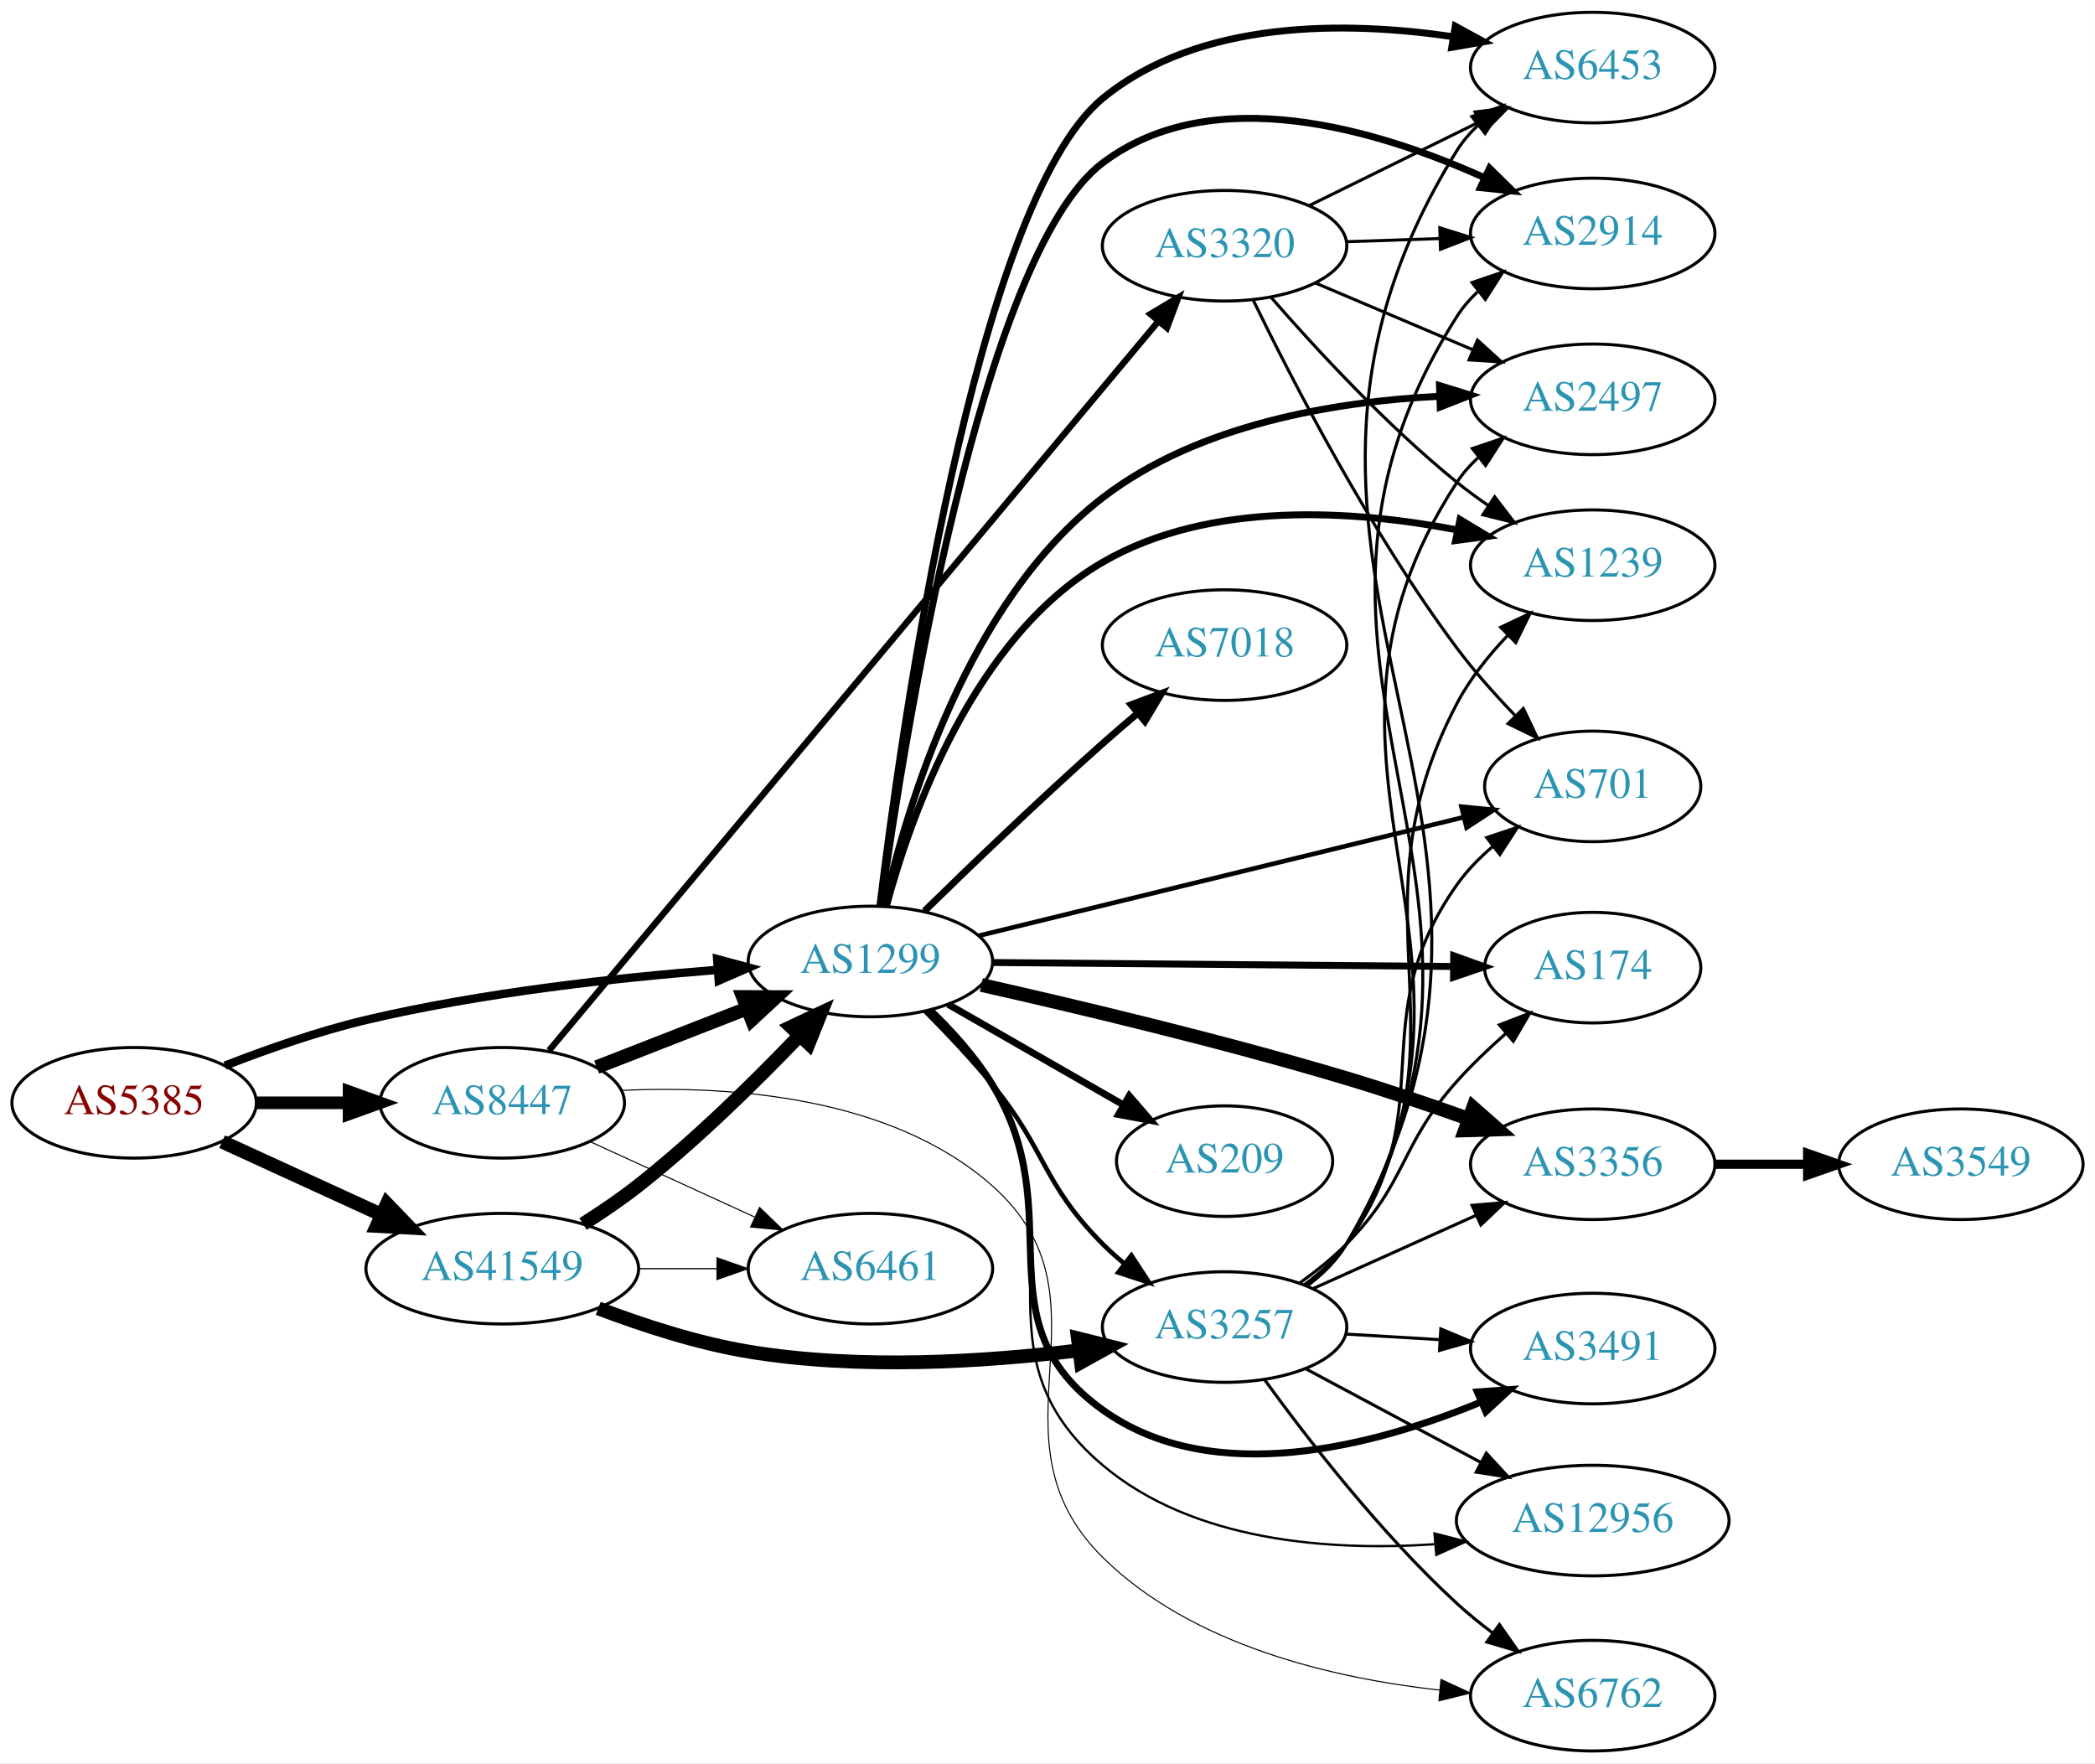
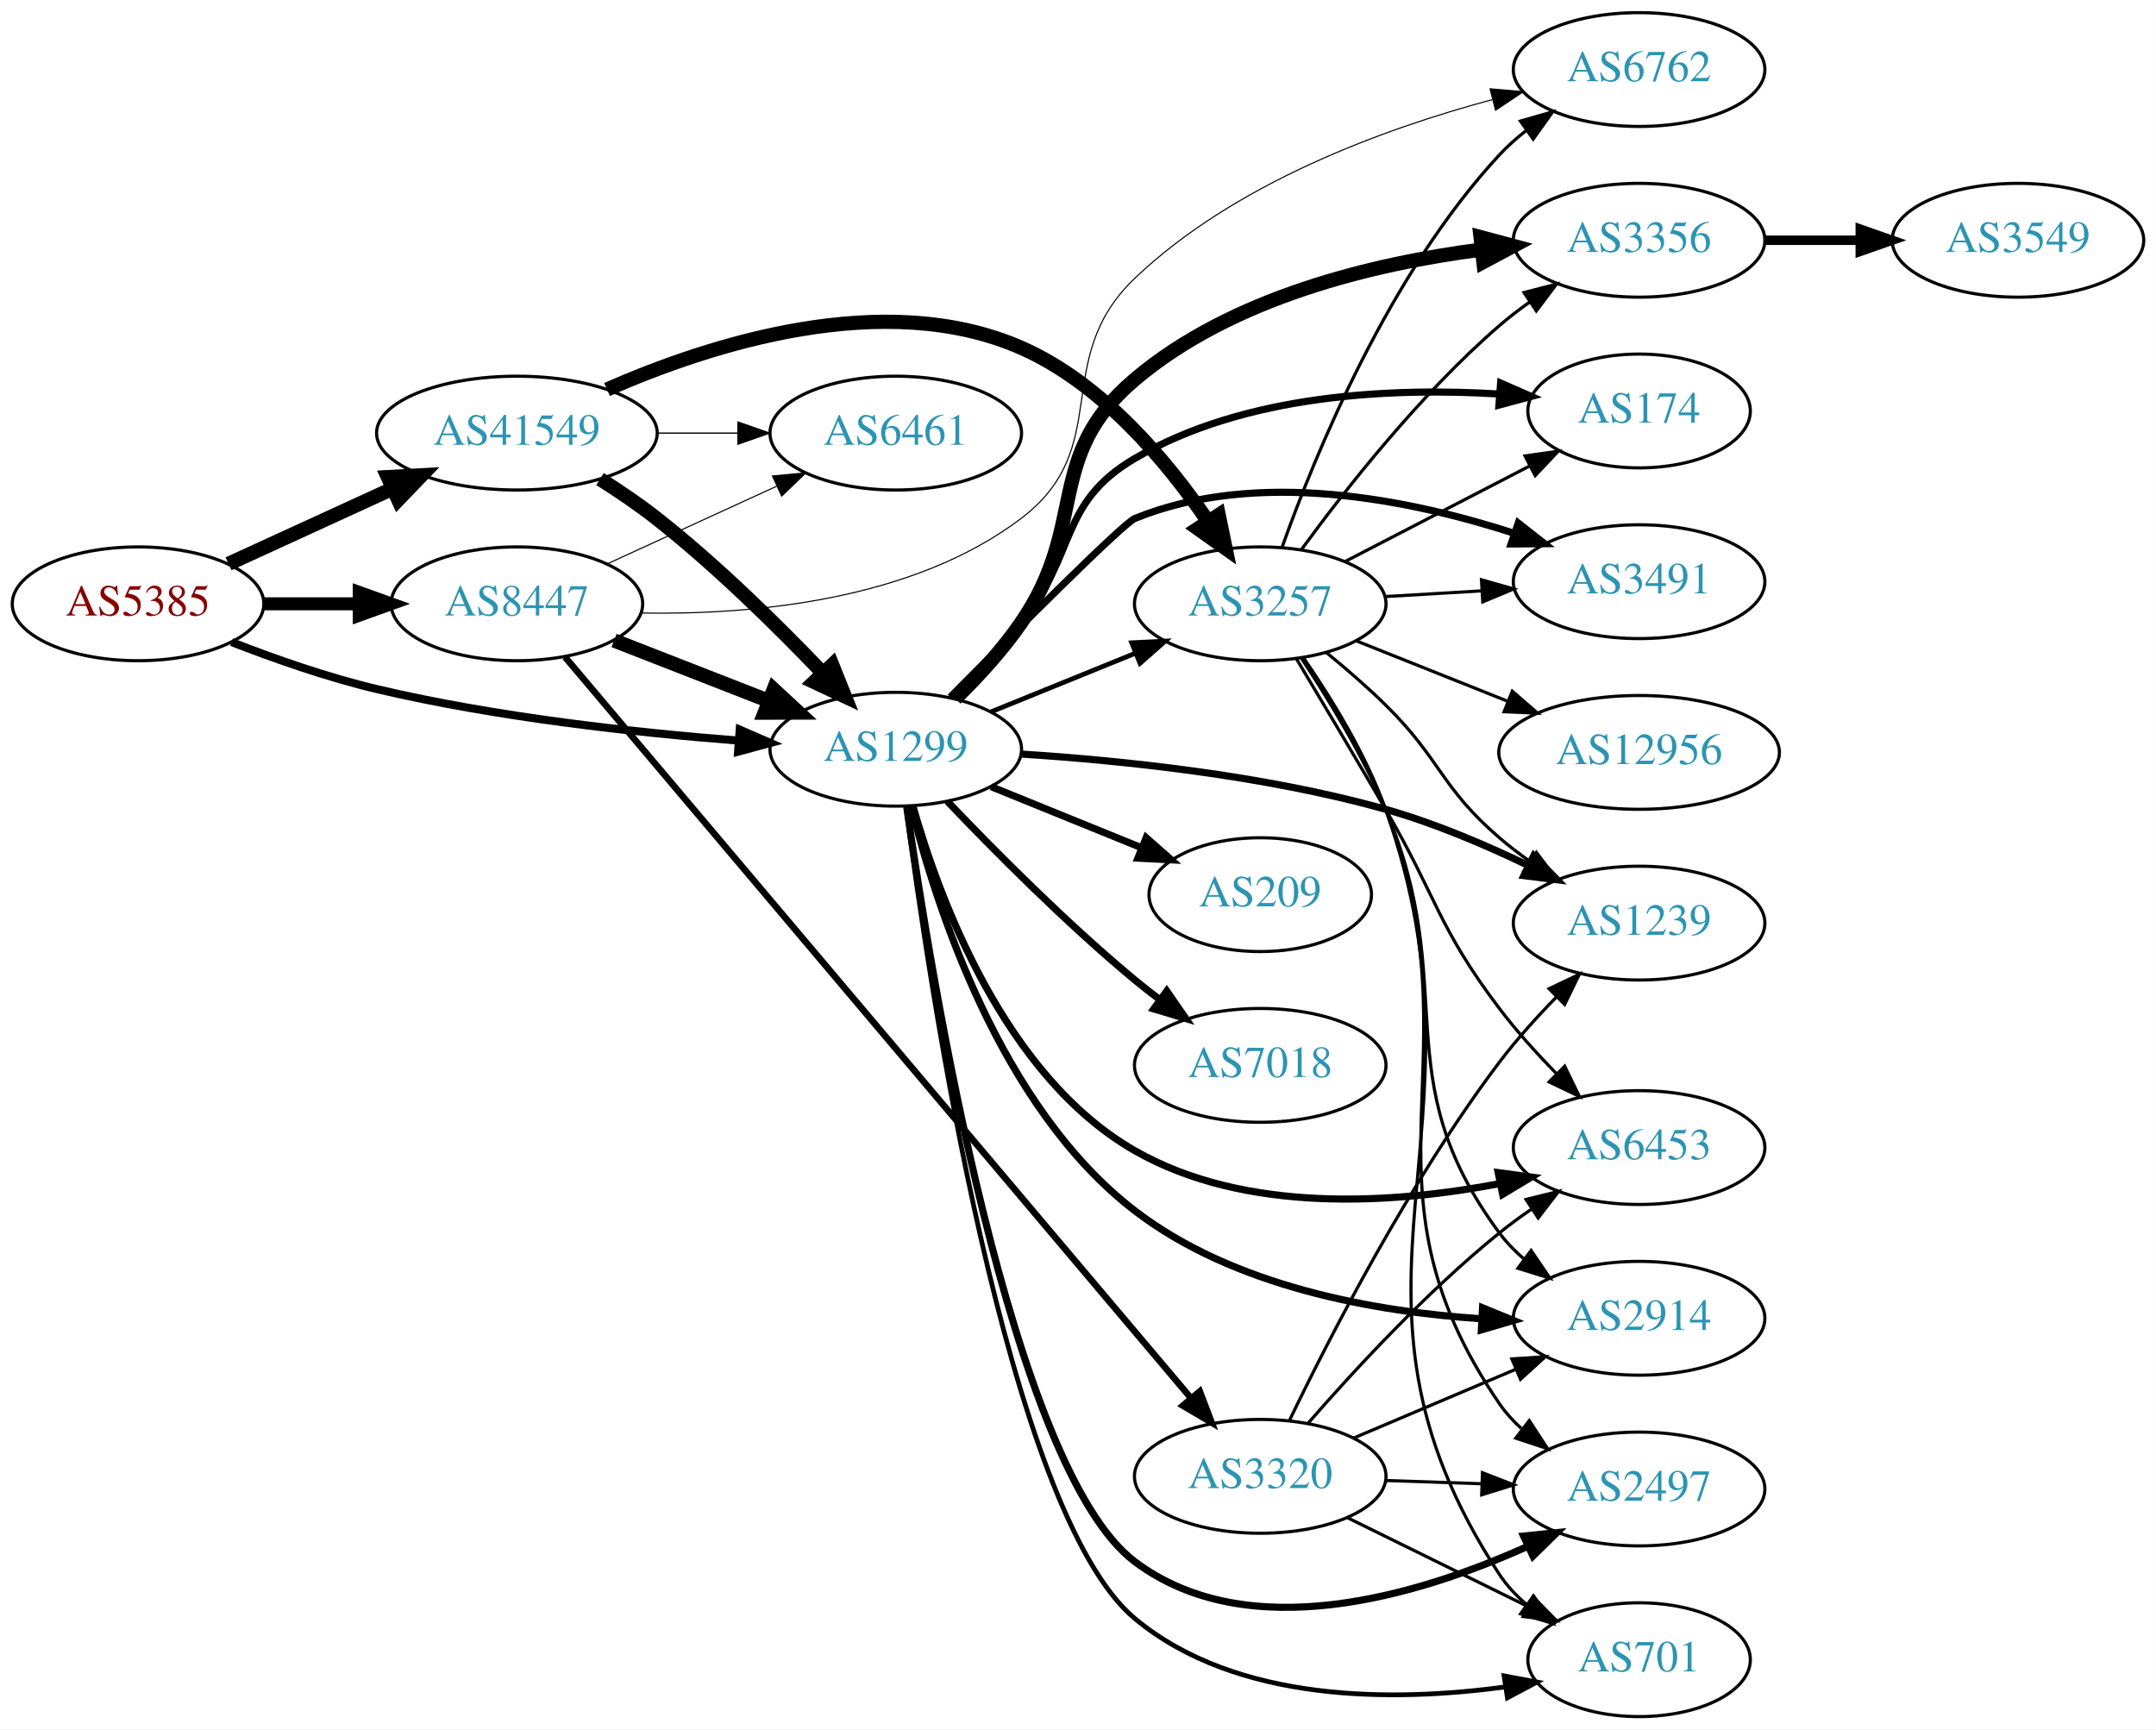
- <svg xmlns="http://www.w3.org/2000/svg" xmlns:xlink="http://www.w3.org/1999/xlink" width="682pt" height="574pt" viewBox="0.00 0.00 681.96 574.00">
-   <g id="graph0" class="graph" transform="scale(1 1) rotate(0) translate(4 570)">
-     <polygon fill="white" stroke="none" points="-4,4 -4,-570 677.956,-570 677.956,4 -4,4" />
+ <svg xmlns="http://www.w3.org/2000/svg" xmlns:xlink="http://www.w3.org/1999/xlink" width="682pt" height="547pt" viewBox="0.00 0.00 681.96 547.00">
+   <g id="graph0" class="graph" transform="scale(1 1) rotate(0) translate(4 543)">
+     <polygon fill="white" stroke="none" points="-4,4 -4,-543 677.956,-543 677.956,4 -4,4" />
    <g id="node1" class="node">
      <g id="a_node1">
        <a xlink:href="/asn/5385" xlink:title="AS5385 ~ Russmedia IT GmbH [AT]">
-           <ellipse fill="#ffffff" stroke="black" cx="39.647" cy="-211" rx="39.794" ry="18" />
-           <text text-anchor="middle" x="39.647" y="-207.3" font-family="Times,serif" font-size="14.00" fill="#880000">AS5385</text>
+           <ellipse fill="#ffffff" stroke="black" cx="39.647" cy="-352" rx="39.794" ry="18" />
+           <text text-anchor="middle" x="39.647" y="-348.3" font-family="Times,serif" font-size="14.00" fill="#880000">AS5385</text>
        </a>
      </g>
    </g>
    <g id="node2" class="node">
      <g id="a_node2">
        <a xlink:href="/asn/1299" xlink:title="AS1299 ~ Telia Carrier [EU]">
-           <ellipse fill="#ffffff" stroke="black" cx="279.332" cy="-257" rx="39.794" ry="18" />
-           <text text-anchor="middle" x="279.332" y="-253.3" font-family="Times,serif" font-size="14.00" fill="#2c94b3">AS1299</text>
+           <ellipse fill="#ffffff" stroke="black" cx="279.332" cy="-306" rx="39.794" ry="18" />
+           <text text-anchor="middle" x="279.332" y="-302.3" font-family="Times,serif" font-size="14.00" fill="#2c94b3">AS1299</text>
        </a>
      </g>
    </g>
    <g id="edge1" class="edge">
-       <path fill="none" stroke="black" stroke-width="2.739" d="M69.243,-223.102C82.948,-228.444 99.733,-234.332 115.293,-238 153.085,-246.91 196.834,-251.718 229.493,-254.266" />
-       <polygon fill="black" stroke="black" stroke-width="2.739" points="229.455,-257.773 239.685,-255.016 229.969,-250.792 229.455,-257.773" />
+       <path fill="none" stroke="black" stroke-width="2.543" d="M69.243,-339.898C82.948,-334.556 99.733,-328.668 115.293,-325 153.085,-316.09 196.834,-311.282 229.493,-308.734" />
+       <polygon fill="black" stroke="black" stroke-width="2.543" points="229.969,-312.208 239.685,-307.984 229.455,-305.227 229.969,-312.208" />
    </g>
    <g id="node3" class="node">
      <g id="a_node3">
        <a xlink:href="/asn/8447" xlink:title="AS8447 ~ A1 Telekom Austria AG [AT]">
-           <ellipse fill="#ffffff" stroke="black" cx="159.489" cy="-211" rx="39.794" ry="18" />
-           <text text-anchor="middle" x="159.489" y="-207.3" font-family="Times,serif" font-size="14.00" fill="#2c94b3">AS8447</text>
+           <ellipse fill="#ffffff" stroke="black" cx="159.489" cy="-352" rx="39.794" ry="18" />
+           <text text-anchor="middle" x="159.489" y="-348.3" font-family="Times,serif" font-size="14.00" fill="#2c94b3">AS8447</text>
        </a>
      </g>
    </g>
    <g id="edge2" class="edge">
-       <path fill="none" stroke="black" stroke-width="4.109" d="M79.559,-211C89.112,-211 99.462,-211 109.425,-211" />
-       <polygon fill="black" stroke="black" stroke-width="4.109" points="109.617,-214.595 119.617,-211 109.617,-207.405 109.617,-214.595" />
+       <path fill="none" stroke="black" stroke-width="4.109" d="M79.559,-352C89.112,-352 99.462,-352 109.425,-352" />
+       <polygon fill="black" stroke="black" stroke-width="4.109" points="109.617,-355.595 119.617,-352 109.617,-348.405 109.617,-355.595" />
    </g>
    <g id="node4" class="node">
      <g id="a_node4">
        <a xlink:href="/asn/41549" xlink:title="AS41549 ~ EWB-Cable-Network-AS [CH]">
-           <ellipse fill="#ffffff" stroke="black" cx="159.489" cy="-157" rx="44.393" ry="18" />
-           <text text-anchor="middle" x="159.489" y="-153.3" font-family="Times,serif" font-size="14.00" fill="#2c94b3">AS41549</text>
+           <ellipse fill="#ffffff" stroke="black" cx="159.489" cy="-406" rx="44.393" ry="18" />
+           <text text-anchor="middle" x="159.489" y="-402.3" font-family="Times,serif" font-size="14.00" fill="#2c94b3">AS41549</text>
        </a>
      </g>
    </g>
    <g id="edge3" class="edge">
-       <path fill="none" stroke="black" stroke-width="4.5" d="M68.275,-198.339C83.773,-191.238 103.34,-182.272 120.286,-174.506" />
-       <polygon fill="black" stroke="black" stroke-width="4.5" points="121.938,-178.08 129.389,-170.335 118.658,-170.921 121.938,-178.08" />
+       <path fill="none" stroke="black" stroke-width="4.5" d="M68.275,-364.661C83.773,-371.762 103.34,-380.728 120.286,-388.494" />
+       <polygon fill="black" stroke="black" stroke-width="4.5" points="118.658,-392.079 129.389,-392.665 121.938,-384.92 118.658,-392.079" />
    </g>
    <g id="node5" class="node">
      <g id="a_node5">
-         <a xlink:href="/asn/174" xlink:title="AS174 ~ Cogent Communications [US]">
-           <ellipse fill="#ffffff" stroke="black" cx="514.467" cy="-255" rx="35.194" ry="18" />
-           <text text-anchor="middle" x="514.467" y="-251.3" font-family="Times,serif" font-size="14.00" fill="#2c94b3">AS174</text>
+         <a xlink:href="/asn/6453" xlink:title="AS6453 ~ TATA COMMUNICATIONS (AMERICA) INC [US]">
+           <ellipse fill="#ffffff" stroke="black" cx="514.467" cy="-180" rx="39.794" ry="18" />
+           <text text-anchor="middle" x="514.467" y="-176.3" font-family="Times,serif" font-size="14.00" fill="#2c94b3">AS6453</text>
        </a>
      </g>
    </g>
    <g id="edge4" class="edge">
-       <path fill="none" stroke="black" stroke-width="2.25" d="M319.091,-256.667C360.358,-256.313 425.57,-255.754 468.924,-255.382" />
-       <polygon fill="black" stroke="black" stroke-width="2.25" points="469.207,-258.88 479.176,-255.294 469.147,-251.88 469.207,-258.88" />
+       <path fill="none" stroke="black" stroke-width="2.25" d="M284.762,-288.005C292.993,-258.962 313.689,-202.625 354.978,-179 389.933,-159 436.723,-162.195 470.39,-168.601" />
+       <polygon fill="black" stroke="black" stroke-width="2.25" points="469.888,-172.071 480.39,-170.67 471.306,-165.216 469.888,-172.071" />
    </g>
    <g id="node6" class="node">
      <g id="a_node6">
-         <a xlink:href="/asn/2914" xlink:title="AS2914 ~ NTT America, Inc. [US]">
-           <ellipse fill="#ffffff" stroke="black" cx="514.467" cy="-494" rx="39.794" ry="18" />
-           <text text-anchor="middle" x="514.467" y="-490.3" font-family="Times,serif" font-size="14.00" fill="#2c94b3">AS2914</text>
+         <a xlink:href="/asn/3356" xlink:title="AS3356 ~ Level 3 Parent, LLC [US]">
+           <ellipse fill="#ffffff" stroke="black" cx="514.467" cy="-467" rx="39.794" ry="18" />
+           <text text-anchor="middle" x="514.467" y="-463.3" font-family="Times,serif" font-size="14.00" fill="#2c94b3">AS3356</text>
        </a>
      </g>
    </g>
    <g id="edge5" class="edge">
-       <path fill="none" stroke="black" stroke-width="2.25" d="M282.718,-275.129C290.237,-329.146 315.311,-487.119 354.978,-517 390.806,-543.989 444.421,-527.826 479.175,-512.182" />
-       <polygon fill="black" stroke="black" stroke-width="2.25" points="480.889,-515.244 488.447,-507.819 477.908,-508.91 480.889,-515.244" />
+       <path fill="none" stroke="black" stroke-width="4.5" d="M298.219,-322.035C305.264,-328.948 313.066,-337.409 318.978,-346 340.395,-377.12 326.136,-398.601 354.978,-423 385.603,-448.906 430.337,-459.63 464.477,-464.033" />
+       <polygon fill="black" stroke="black" stroke-width="4.5" points="464.321,-467.979 474.704,-465.207 465.218,-460.155 464.321,-467.979" />
    </g>
    <g id="node7" class="node">
      <g id="a_node7">
-         <a xlink:href="/asn/3257" xlink:title="AS3257 ~ GTT [DE]">
-           <ellipse fill="#ffffff" stroke="black" cx="394.625" cy="-138" rx="39.794" ry="18" />
-           <text text-anchor="middle" x="394.625" y="-134.3" font-family="Times,serif" font-size="14.00" fill="#2c94b3">AS3257</text>
+         <a xlink:href="/asn/2914" xlink:title="AS2914 ~ NTT America, Inc. [US]">
+           <ellipse fill="#ffffff" stroke="black" cx="514.467" cy="-126" rx="39.794" ry="18" />
+           <text text-anchor="middle" x="514.467" y="-122.3" font-family="Times,serif" font-size="14.00" fill="#2c94b3">AS2914</text>
        </a>
      </g>
    </g>
    <g id="edge6" class="edge">
-       <path fill="none" stroke="black" stroke-width="1.5" d="M297.132,-240.823C304.16,-233.753 312.243,-225.213 318.978,-217 336.803,-195.265 335.144,-184.919 354.978,-165 357.09,-162.879 359.386,-160.814 361.772,-158.831" />
-       <polygon fill="black" stroke="black" stroke-width="1.5" points="364.288,-161.312 370.088,-152.447 360.025,-155.76 364.288,-161.312" />
+       <path fill="none" stroke="black" stroke-width="2.25" d="M284.224,-287.966C291.952,-256.729 312.3,-192.765 354.978,-160 386.232,-136.006 430.709,-128.087 464.594,-125.838" />
+       <polygon fill="black" stroke="black" stroke-width="2.25" points="464.94,-129.324 474.744,-125.31 464.576,-122.334 464.94,-129.324" />
    </g>
    <g id="node8" class="node">
      <g id="a_node8">
-         <a xlink:href="/asn/7018" xlink:title="AS7018 ~ AT&amp;T Services, Inc. [US]">
-           <ellipse fill="#ffffff" stroke="black" cx="394.625" cy="-360" rx="39.794" ry="18" />
-           <text text-anchor="middle" x="394.625" y="-356.3" font-family="Times,serif" font-size="14.00" fill="#2c94b3">AS7018</text>
+         <a xlink:href="/asn/209" xlink:title="AS209 ~ CenturyLink Communications, LLC [US]">
+           <ellipse fill="#ffffff" stroke="black" cx="394.625" cy="-260" rx="35.194" ry="18" />
+           <text text-anchor="middle" x="394.625" y="-256.3" font-family="Times,serif" font-size="14.00" fill="#2c94b3">AS209</text>
        </a>
      </g>
    </g>
    <g id="edge7" class="edge">
-       <path fill="none" stroke="black" stroke-width="2.25" d="M296.921,-273.409C311.847,-288.021 334.513,-309.833 354.978,-328 358.614,-331.228 362.501,-334.569 366.358,-337.821" />
-       <polygon fill="black" stroke="black" stroke-width="2.25" points="364.217,-340.593 374.14,-344.305 368.698,-335.215 364.217,-340.593" />
+       <path fill="none" stroke="black" stroke-width="2.25" d="M309.507,-294.154C323.921,-288.302 341.465,-281.178 356.794,-274.954" />
+       <polygon fill="black" stroke="black" stroke-width="2.25" points="358.544,-278.021 366.493,-271.016 355.91,-271.535 358.544,-278.021" />
    </g>
    <g id="node9" class="node">
      <g id="a_node9">
-         <a xlink:href="/asn/3356" xlink:title="AS3356 ~ Level 3 Parent, LLC [US]">
-           <ellipse fill="#ffffff" stroke="black" cx="514.467" cy="-191" rx="39.794" ry="18" />
-           <text text-anchor="middle" x="514.467" y="-187.3" font-family="Times,serif" font-size="14.00" fill="#2c94b3">AS3356</text>
+         <a xlink:href="/asn/174" xlink:title="AS174 ~ Cogent Communications [US]">
+           <ellipse fill="#ffffff" stroke="black" cx="514.467" cy="-413" rx="35.194" ry="18" />
+           <text text-anchor="middle" x="514.467" y="-409.3" font-family="Times,serif" font-size="14.00" fill="#2c94b3">AS174</text>
        </a>
      </g>
    </g>
    <g id="edge8" class="edge">
-       <path fill="none" stroke="black" stroke-width="4.5" d="M315.444,-249.363C346.818,-242.295 393.923,-231.081 434.271,-219 447.279,-215.105 461.301,-210.34 473.879,-205.852" />
-       <polygon fill="black" stroke="black" stroke-width="4.5" points="475.544,-209.437 483.609,-202.334 472.866,-202.031 475.544,-209.437" />
+       <path fill="none" stroke="black" stroke-width="2.25" d="M297.132,-322.177C304.16,-329.247 312.243,-337.787 318.978,-346 336.803,-367.735 330.723,-383.795 354.978,-398 389.884,-418.443 436.681,-420.414 470.363,-418.352" />
+       <polygon fill="black" stroke="black" stroke-width="2.25" points="470.658,-421.84 480.367,-417.599 470.133,-414.859 470.658,-421.84" />
    </g>
    <g id="node10" class="node">
      <g id="a_node10">
        <a xlink:href="/asn/2497" xlink:title="AS2497 ~ Internet Initiative Japan Inc. [JP]">
-           <ellipse fill="#ffffff" stroke="black" cx="514.467" cy="-440" rx="39.794" ry="18" />
-           <text text-anchor="middle" x="514.467" y="-436.3" font-family="Times,serif" font-size="14.00" fill="#2c94b3">AS2497</text>
+           <ellipse fill="#ffffff" stroke="black" cx="514.467" cy="-72" rx="39.794" ry="18" />
+           <text text-anchor="middle" x="514.467" y="-68.3" font-family="Times,serif" font-size="14.00" fill="#2c94b3">AS2497</text>
        </a>
      </g>
    </g>
    <g id="edge9" class="edge">
-       <path fill="none" stroke="black" stroke-width="2.25" d="M283.817,-274.928C291.043,-307.009 310.814,-374.044 354.978,-408 386.137,-431.956 430.622,-439.28 464.536,-440.999" />
-       <polygon fill="black" stroke="black" stroke-width="2.25" points="464.575,-444.502 474.695,-441.364 464.827,-437.507 464.575,-444.502" />
+       <path fill="none" stroke="black" stroke-width="2.25" d="M282.807,-287.697C290.488,-233.937 315.781,-78.432 354.978,-49 390.848,-22.066 444.452,-38.215 479.192,-53.841" />
+       <polygon fill="black" stroke="black" stroke-width="2.25" points="477.921,-57.111 488.46,-58.198 480.9,-50.776 477.921,-57.111" />
    </g>
    <g id="node11" class="node">
      <g id="a_node11">
-         <a xlink:href="/asn/1239" xlink:title="AS1239 ~ Sprint [US]">
-           <ellipse fill="#ffffff" stroke="black" cx="514.467" cy="-386" rx="39.794" ry="18" />
-           <text text-anchor="middle" x="514.467" y="-382.3" font-family="Times,serif" font-size="14.00" fill="#2c94b3">AS1239</text>
+         <a xlink:href="/asn/3257" xlink:title="AS3257 ~ GTT [DE]">
+           <ellipse fill="#ffffff" stroke="black" cx="394.625" cy="-352" rx="39.794" ry="18" />
+           <text text-anchor="middle" x="394.625" y="-348.3" font-family="Times,serif" font-size="14.00" fill="#2c94b3">AS3257</text>
        </a>
      </g>
    </g>
    <g id="edge10" class="edge">
-       <path fill="none" stroke="black" stroke-width="2.25" d="M284.497,-274.927C292.443,-304.49 312.859,-362.616 354.978,-387 389.831,-407.177 436.636,-403.956 470.334,-397.496" />
-       <polygon fill="black" stroke="black" stroke-width="2.25" points="471.268,-400.877 480.344,-395.41 469.84,-394.024 471.268,-400.877" />
+       <path fill="none" stroke="black" stroke-width="1.5" d="M309.507,-317.846C323.383,-323.48 340.16,-330.292 355.069,-336.346" />
+       <polygon fill="black" stroke="black" stroke-width="1.5" points="353.966,-339.675 364.548,-340.194 356.599,-333.189 353.966,-339.675" />
    </g>
    <g id="node12" class="node">
      <g id="a_node12">
        <a xlink:href="/asn/701" xlink:title="AS701 ~ UUNET [US]">
-           <ellipse fill="#ffffff" stroke="black" cx="514.467" cy="-314" rx="35.194" ry="18" />
-           <text text-anchor="middle" x="514.467" y="-310.3" font-family="Times,serif" font-size="14.00" fill="#2c94b3">AS701</text>
+           <ellipse fill="#ffffff" stroke="black" cx="514.467" cy="-18" rx="35.194" ry="18" />
+           <text text-anchor="middle" x="514.467" y="-14.3" font-family="Times,serif" font-size="14.00" fill="#2c94b3">AS701</text>
        </a>
      </g>
    </g>
    <g id="edge11" class="edge">
-       <path fill="none" stroke="black" stroke-width="1.5" d="M314.732,-265.411C356.682,-275.667 427.52,-292.986 472.318,-303.939" />
-       <polygon fill="black" stroke="black" stroke-width="1.5" points="471.741,-307.401 482.286,-306.376 473.404,-300.602 471.741,-307.401" />
+       <path fill="none" stroke="black" stroke-width="1.5" d="M282.565,-287.789C289.811,-231.906 314.567,-64.612 354.978,-31 387.24,-4.167 437.063,-4.614 472.22,-9.407" />
+       <polygon fill="black" stroke="black" stroke-width="1.5" points="471.757,-12.877 482.172,-10.931 472.817,-5.957 471.757,-12.877" />
    </g>
    <g id="node13" class="node">
      <g id="a_node13">
-         <a xlink:href="/asn/3491" xlink:title="AS3491 ~ PCCW Global, Inc. [US]">
-           <ellipse fill="#ffffff" stroke="black" cx="514.467" cy="-131" rx="39.794" ry="18" />
-           <text text-anchor="middle" x="514.467" y="-127.3" font-family="Times,serif" font-size="14.00" fill="#2c94b3">AS3491</text>
+         <a xlink:href="/asn/7018" xlink:title="AS7018 ~ AT&amp;T Services, Inc. [US]">
+           <ellipse fill="#ffffff" stroke="black" cx="394.625" cy="-206" rx="39.794" ry="18" />
+           <text text-anchor="middle" x="394.625" y="-202.3" font-family="Times,serif" font-size="14.00" fill="#2c94b3">AS7018</text>
        </a>
      </g>
    </g>
    <g id="edge12" class="edge">
-       <path fill="none" stroke="black" stroke-width="2.25" d="M298.701,-241.277C305.82,-234.413 313.547,-225.903 318.978,-217 344.89,-174.526 314.534,-139.978 354.978,-111 390.937,-85.236 443.613,-99.341 478.215,-113.636" />
-       <polygon fill="black" stroke="black" stroke-width="2.25" points="476.899,-116.88 487.467,-117.639 479.679,-110.455 476.899,-116.88" />
+       <path fill="none" stroke="black" stroke-width="2.25" d="M295.637,-289.545C310.25,-274.204 333.206,-251.044 354.978,-233 357.499,-230.911 360.175,-228.816 362.897,-226.767" />
+       <polygon fill="black" stroke="black" stroke-width="2.25" points="365.058,-229.523 371.09,-220.813 360.943,-223.861 365.058,-229.523" />
    </g>
    <g id="node14" class="node">
      <g id="a_node14">
-         <a xlink:href="/asn/209" xlink:title="AS209 ~ CenturyLink Communications, LLC [US]">
-           <ellipse fill="#ffffff" stroke="black" cx="394.625" cy="-192" rx="35.194" ry="18" />
-           <text text-anchor="middle" x="394.625" y="-188.3" font-family="Times,serif" font-size="14.00" fill="#2c94b3">AS209</text>
+         <a xlink:href="/asn/1239" xlink:title="AS1239 ~ Sprint [US]">
+           <ellipse fill="#ffffff" stroke="black" cx="514.467" cy="-251" rx="39.794" ry="18" />
+           <text text-anchor="middle" x="514.467" y="-247.3" font-family="Times,serif" font-size="14.00" fill="#2c94b3">AS1239</text>
        </a>
      </g>
    </g>
    <g id="edge13" class="edge">
-       <path fill="none" stroke="black" stroke-width="2.25" d="M304.636,-243.056C321.246,-233.526 343.435,-220.795 361.501,-210.43" />
-       <polygon fill="black" stroke="black" stroke-width="2.25" points="363.589,-213.268 370.521,-205.255 360.105,-207.196 363.589,-213.268" />
+       <path fill="none" stroke="black" stroke-width="2.25" d="M318.927,-304.481C350.454,-302.473 395.912,-297.812 434.271,-287 449.626,-282.672 465.792,-275.787 479.486,-269.192" />
+       <polygon fill="black" stroke="black" stroke-width="2.25" points="481.127,-272.285 488.531,-264.707 478.017,-266.014 481.127,-272.285" />
    </g>
    <g id="node15" class="node">
      <g id="a_node15">
-         <a xlink:href="/asn/6453" xlink:title="AS6453 ~ TATA COMMUNICATIONS (AMERICA) INC [US]">
-           <ellipse fill="#ffffff" stroke="black" cx="514.467" cy="-548" rx="39.794" ry="18" />
-           <text text-anchor="middle" x="514.467" y="-544.3" font-family="Times,serif" font-size="14.00" fill="#2c94b3">AS6453</text>
+         <a xlink:href="/asn/3491" xlink:title="AS3491 ~ PCCW Global, Inc. [US]">
+           <ellipse fill="#ffffff" stroke="black" cx="514.467" cy="-359" rx="39.794" ry="18" />
+           <text text-anchor="middle" x="514.467" y="-355.3" font-family="Times,serif" font-size="14.00" fill="#2c94b3">AS3491</text>
        </a>
      </g>
    </g>
    <g id="edge14" class="edge">
-       <path fill="none" stroke="black" stroke-width="2.25" d="M282.425,-275.235C289.341,-332.016 313.418,-503.902 354.978,-538 386.405,-563.784 434.206,-563.184 469.094,-558.039" />
-       <polygon fill="black" stroke="black" stroke-width="2.25" points="469.723,-561.483 479.021,-556.404 468.585,-554.576 469.723,-561.483" />
+       <path fill="none" stroke="black" stroke-width="2.25" d="M296.563,-322.49C317.388,-343.555 351.285,-377.494 354.978,-379 393.729,-394.799 441.86,-385.025 474.851,-374.336" />
+       <polygon fill="black" stroke="black" stroke-width="2.25" points="476.243,-377.559 484.576,-371.017 473.982,-370.934 476.243,-377.559" />
+     </g>
+     <g id="edge16" class="edge">
+       <path fill="none" stroke="black" stroke-width="4.5" d="M190.226,-340.392C205.019,-334.618 223.097,-327.561 239.018,-321.346" />
+       <polygon fill="black" stroke="black" stroke-width="4.5" points="240.721,-324.908 248.604,-317.604 237.857,-317.572 240.721,-324.908" />
+     </g>
+     <g id="node17" class="node">
+       <g id="a_node17">
+         <a xlink:href="/asn/3320" xlink:title="AS3320 ~ DTAG [DE]">
+           <ellipse fill="#ffffff" stroke="black" cx="394.625" cy="-76" rx="39.794" ry="18" />
+           <text text-anchor="middle" x="394.625" y="-72.3" font-family="Times,serif" font-size="14.00" fill="#2c94b3">AS3320</text>
+         </a>
+       </g>
+     </g>
+     <g id="edge17" class="edge">
+       <path fill="none" stroke="black" stroke-width="2.077" d="M174.722,-335.15C214.31,-288.283 325.877,-156.203 372.615,-100.872" />
+       <polygon fill="black" stroke="black" stroke-width="2.077" points="375.503,-102.878 379.282,-92.98 370.155,-98.361 375.503,-102.878" />
+     </g>
+     <g id="node18" class="node">
+       <g id="a_node18">
+         <a xlink:href="/asn/6762" xlink:title="AS6762 ~ TELECOM ITALIA SPARKLE S.p.A. [IT]">
+           <ellipse fill="#ffffff" stroke="black" cx="514.467" cy="-521" rx="39.794" ry="18" />
+           <text text-anchor="middle" x="514.467" y="-517.3" font-family="Times,serif" font-size="14.00" fill="#2c94b3">AS6762</text>
+         </a>
+       </g>
+     </g>
+     <g id="edge18" class="edge">
+       <path fill="none" stroke="black" stroke-width="0.346" d="M198.932,-349.088C233.672,-348.481 284.5,-352.866 318.978,-379 348.764,-401.577 327.926,-429.21 354.978,-455 386.394,-484.95 433.354,-502.183 468.007,-511.475" />
+       <polygon fill="black" stroke="black" stroke-width="0.346" points="467.327,-514.914 477.882,-514 469.061,-508.132 467.327,-514.914" />
+     </g>
+     <g id="node19" class="node">
+       <g id="a_node19">
+         <a xlink:href="/asn/6461" xlink:title="AS6461 ~ Zayo Bandwidth [US]">
+           <ellipse fill="#ffffff" stroke="black" cx="279.332" cy="-406" rx="39.794" ry="18" />
+           <text text-anchor="middle" x="279.332" y="-402.3" font-family="Times,serif" font-size="14.00" fill="#2c94b3">AS6461</text>
+         </a>
+       </g>
+     </g>
+     <g id="edge19" class="edge">
+       <path fill="none" stroke="black" stroke-width="0.346" d="M188.118,-364.661C204.075,-371.973 224.345,-381.261 241.628,-389.181" />
+       <polygon fill="black" stroke="black" stroke-width="0.346" points="240.327,-392.435 250.876,-393.419 243.243,-386.071 240.327,-392.435" />
+     </g>
+     <g id="edge26" class="edge">
+       <path fill="none" stroke="black" stroke-width="4.5" d="M185.781,-391.464C191.82,-387.651 198.124,-383.374 203.685,-379 222.612,-364.114 241.997,-345.02 256.267,-330.094" />
+       <polygon fill="black" stroke="black" stroke-width="4.5" points="259.234,-332.687 263.234,-322.712 253.507,-327.282 259.234,-332.687" />
+     </g>
+     <g id="edge25" class="edge">
+       <path fill="none" stroke="black" stroke-width="4.5" d="M187.992,-419.797C220.543,-434.104 275.775,-451.937 318.978,-433 344.38,-421.866 364.958,-397.35 378.025,-378.188" />
+       <polygon fill="black" stroke="black" stroke-width="4.5" points="381.488,-380.088 383.658,-369.562 374.894,-375.782 381.488,-380.088" />
+     </g>
+     <g id="edge27" class="edge">
+       <path fill="none" stroke="black" stroke-width="0.409" d="M203.7,-406C212.013,-406 220.775,-406 229.258,-406" />
+       <polygon fill="black" stroke="black" stroke-width="0.409" points="229.416,-409.5 239.416,-406 229.416,-402.5 229.416,-409.5" />
    </g>
    <g id="node16" class="node">
      <g id="a_node16">
-         <a xlink:href="/asn/12956" xlink:title="AS12956 ~ TELXIUS [ES]">
-           <ellipse fill="#ffffff" stroke="black" cx="514.467" cy="-75" rx="44.393" ry="18" />
-           <text text-anchor="middle" x="514.467" y="-71.3" font-family="Times,serif" font-size="14.00" fill="#2c94b3">AS12956</text>
+         <a xlink:href="/asn/3549" xlink:title="AS3549 ~ Level 3 Parent, LLC [US]">
+           <ellipse fill="#ffffff" stroke="black" cx="634.31" cy="-467" rx="39.794" ry="18" />
+           <text text-anchor="middle" x="634.31" y="-463.3" font-family="Times,serif" font-size="14.00" fill="#2c94b3">AS3549</text>
        </a>
      </g>
    </g>
    <g id="edge15" class="edge">
-       <path fill="none" stroke="black" stroke-width="0.75" d="M299.3,-241.015C306.336,-234.235 313.845,-225.855 318.978,-217 347.76,-167.353 311.111,-129.999 354.978,-93 384.425,-68.163 428.668,-65.004 462.932,-67.297" />
-       <polygon fill="black" stroke="black" stroke-width="0.75" points="462.958,-70.812 473.217,-68.166 463.547,-63.836 462.958,-70.812" />
-     </g>
-     <g id="edge18" class="edge">
-       <path fill="none" stroke="black" stroke-width="4.5" d="M190.226,-222.608C205.019,-228.382 223.097,-235.439 239.018,-241.654" />
-       <polygon fill="black" stroke="black" stroke-width="4.5" points="237.857,-245.428 248.604,-245.396 240.721,-238.092 237.857,-245.428" />
-     </g>
-     <g id="node18" class="node">
-       <g id="a_node18">
-         <a xlink:href="/asn/6461" xlink:title="AS6461 ~ Zayo Bandwidth [US]">
-           <ellipse fill="#ffffff" stroke="black" cx="279.332" cy="-157" rx="39.794" ry="18" />
-           <text text-anchor="middle" x="279.332" y="-153.3" font-family="Times,serif" font-size="14.00" fill="#2c94b3">AS6461</text>
-         </a>
-       </g>
-     </g>
-     <g id="edge17" class="edge">
-       <path fill="none" stroke="black" stroke-width="0.346" d="M188.118,-198.339C204.075,-191.027 224.345,-181.739 241.628,-173.819" />
-       <polygon fill="black" stroke="black" stroke-width="0.346" points="243.243,-176.929 250.876,-169.581 240.327,-170.565 243.243,-176.929" />
-     </g>
-     <g id="node19" class="node">
-       <g id="a_node19">
-         <a xlink:href="/asn/3320" xlink:title="AS3320 ~ DTAG [DE]">
-           <ellipse fill="#ffffff" stroke="black" cx="394.625" cy="-490" rx="39.794" ry="18" />
-           <text text-anchor="middle" x="394.625" y="-486.3" font-family="Times,serif" font-size="14.00" fill="#2c94b3">AS3320</text>
-         </a>
-       </g>
-     </g>
-     <g id="edge19" class="edge">
-       <path fill="none" stroke="black" stroke-width="2.077" d="M174.722,-228.033C214.404,-275.522 326.408,-409.56 372.947,-465.255" />
-       <polygon fill="black" stroke="black" stroke-width="2.077" points="370.48,-467.761 379.578,-473.19 375.852,-463.272 370.48,-467.761" />
+       <path fill="none" stroke="black" stroke-width="3" d="M554.38,-467C563.933,-467 574.283,-467 584.245,-467" />
+       <polygon fill="black" stroke="black" stroke-width="3" points="584.438,-470.5 594.438,-467 584.438,-463.5 584.438,-470.5" />
+     </g>
+     <g id="edge28" class="edge">
+       <path fill="none" stroke="black" d="M406.04,-334.667C413.865,-321.6 424.816,-303.219 434.271,-287 450.512,-259.139 450.814,-249.718 470.271,-224 475.656,-216.882 482.115,-209.734 488.377,-203.329" />
+       <polygon fill="black" stroke="black" points="490.929,-205.728 495.563,-196.2 485.999,-200.759 490.929,-205.728" />
+     </g>
+     <g id="edge30" class="edge">
+       <path fill="none" stroke="black" d="M407.737,-369.257C421.485,-388.071 445.267,-418.378 470.271,-440 473.271,-442.594 476.545,-445.108 479.906,-447.49" />
+       <polygon fill="black" stroke="black" points="478.069,-450.472 488.33,-453.11 481.954,-444.649 478.069,-450.472" />
+     </g>
+     <g id="edge36" class="edge">
+       <path fill="none" stroke="black" d="M407.656,-334.759C416.079,-322.041 427.072,-304.054 434.271,-287 458.253,-230.187 433.577,-202.562 470.271,-153 472.508,-149.979 475.192,-147.217 478.114,-144.711" />
+       <polygon fill="black" stroke="black" points="480.309,-147.441 486.259,-138.675 476.141,-141.817 480.309,-147.441" />
+     </g>
+     <g id="edge33" class="edge">
+       <path fill="none" stroke="black" d="M421.486,-365.387C438.642,-374.267 461.326,-386.01 479.875,-395.611" />
+       <polygon fill="black" stroke="black" points="478.386,-398.782 488.876,-400.27 481.604,-392.565 478.386,-398.782" />
+     </g>
+     <g id="edge31" class="edge">
+       <path fill="none" stroke="black" d="M408.037,-334.911C416.645,-322.267 427.701,-304.306 434.271,-287 464.464,-207.464 422.187,-169.182 470.271,-99 472.22,-96.155 474.578,-93.55 477.175,-91.178" />
+       <polygon fill="black" stroke="black" points="479.727,-93.63 485.512,-84.754 475.455,-88.085 479.727,-93.63" />
+     </g>
+     <g id="edge29" class="edge">
+       <path fill="none" stroke="black" d="M408.255,-334.992C416.969,-322.386 428.062,-304.439 434.271,-287 470.744,-184.56 410.687,-135.961 470.271,-45 472.615,-41.421 475.616,-38.231 478.941,-35.41" />
+       <polygon fill="black" stroke="black" points="481.079,-38.184 487.134,-29.489 476.979,-32.51 481.079,-38.184" />
+     </g>
+     <g id="edge37" class="edge">
+       <path fill="none" stroke="black" d="M415.451,-336.671C421.67,-331.58 428.432,-325.74 434.271,-320 451.803,-302.764 451.633,-294.033 470.271,-278 473.278,-275.414 476.556,-272.905 479.919,-270.526" />
+       <polygon fill="black" stroke="black" points="481.967,-273.368 488.347,-264.91 478.085,-267.543 481.967,-273.368" />
+     </g>
+     <g id="edge32" class="edge">
+       <path fill="none" stroke="black" d="M434.211,-354.292C443.977,-354.872 454.594,-355.503 464.788,-356.108" />
+       <polygon fill="black" stroke="black" points="464.604,-359.604 474.794,-356.703 465.02,-352.616 464.604,-359.604" />
+     </g>
+     <g id="edge34" class="edge">
+       <path fill="none" stroke="black" d="M401.577,-369.994C411.847,-398.893 435.222,-456.232 470.271,-494 472.828,-496.755 475.726,-499.34 478.782,-501.734" />
+       <polygon fill="black" stroke="black" points="476.926,-504.708 487.114,-507.616 480.963,-498.989 476.926,-504.708" />
    </g>
    <g id="node20" class="node">
      <g id="a_node20">
-         <a xlink:href="/asn/6762" xlink:title="AS6762 ~ TELECOM ITALIA SPARKLE S.p.A. [IT]">
-           <ellipse fill="#ffffff" stroke="black" cx="514.467" cy="-18" rx="39.794" ry="18" />
-           <text text-anchor="middle" x="514.467" y="-14.3" font-family="Times,serif" font-size="14.00" fill="#2c94b3">AS6762</text>
-         </a>
-       </g>
+         <a xlink:href="/asn/12956" xlink:title="AS12956 ~ TELXIUS [ES]">
+           <ellipse fill="#ffffff" stroke="black" cx="514.467" cy="-305" rx="44.393" ry="18" />
+           <text text-anchor="middle" x="514.467" y="-301.3" font-family="Times,serif" font-size="14.00" fill="#2c94b3">AS12956</text>
+         </a>
+       </g>
+     </g>
+     <g id="edge35" class="edge">
+       <path fill="none" stroke="black" d="M425.057,-340.261C439.51,-334.497 457.151,-327.461 472.863,-321.194" />
+       <polygon fill="black" stroke="black" points="474.359,-324.366 482.351,-317.41 471.766,-317.864 474.359,-324.366" />
    </g>
    <g id="edge20" class="edge">
-       <path fill="none" stroke="black" stroke-width="0.346" d="M198.212,-215.034C233.67,-216.658 286.078,-213.158 318.978,-184 360.968,-146.786 315.056,-102.425 354.978,-63 383.967,-34.372 429.763,-23.67 464.688,-19.809" />
-       <polygon fill="black" stroke="black" stroke-width="0.346" points="465.064,-23.289 474.686,-18.855 464.399,-16.321 465.064,-23.289" />
-     </g>
-     <g id="edge27" class="edge">
-       <path fill="none" stroke="black" stroke-width="4.5" d="M185.781,-171.536C191.82,-175.349 198.124,-179.626 203.685,-184 222.612,-198.886 241.997,-217.98 256.267,-232.906" />
-       <polygon fill="black" stroke="black" stroke-width="4.5" points="253.507,-235.718 263.234,-240.288 259.234,-230.313 253.507,-235.718" />
-     </g>
-     <g id="edge26" class="edge">
-       <path fill="none" stroke="black" stroke-width="4.5" d="M190.724,-144.08C205.242,-138.558 223.061,-132.756 239.685,-130 275.502,-124.062 316.589,-126.664 347.302,-130.423" />
-       <polygon fill="black" stroke="black" stroke-width="4.5" points="346.871,-134.337 357.297,-131.731 347.893,-126.529 346.871,-134.337" />
-     </g>
-     <g id="edge28" class="edge">
-       <path fill="none" stroke="black" stroke-width="0.409" d="M203.7,-157C212.013,-157 220.775,-157 229.258,-157" />
-       <polygon fill="black" stroke="black" stroke-width="0.409" points="229.416,-160.5 239.416,-157 229.416,-153.5 229.416,-160.5" />
-     </g>
-     <g id="edge34" class="edge">
-       <path fill="none" stroke="black" d="M419.19,-152.418C424.447,-156.175 429.787,-160.456 434.271,-165 454.274,-185.267 451.29,-196.773 470.271,-218 475.047,-223.341 480.586,-228.627 486.072,-233.46" />
-       <polygon fill="black" stroke="black" points="484.087,-236.367 493.976,-240.17 488.618,-231.03 484.087,-236.367" />
-     </g>
-     <g id="edge36" class="edge">
-       <path fill="none" stroke="black" d="M421.333,-151.36C426.369,-155.117 431.074,-159.664 434.271,-165 503.747,-280.952 397.852,-352.864 470.271,-467 472.119,-469.912 474.406,-472.564 476.956,-474.967" />
-       <polygon fill="black" stroke="black" points="475.188,-478.027 485.218,-481.44 479.505,-472.517 475.188,-478.027" />
-     </g>
-     <g id="edge33" class="edge">
-       <path fill="none" stroke="black" d="M423.552,-150.56C439.402,-157.689 459.434,-166.699 476.566,-174.404" />
-       <polygon fill="black" stroke="black" points="475.185,-177.62 485.741,-178.53 478.056,-171.236 475.185,-177.62" />
-     </g>
-     <g id="edge35" class="edge">
-       <path fill="none" stroke="black" d="M421.233,-151.421C426.274,-155.175 431.006,-159.705 434.271,-165 492.73,-259.802 409.405,-319.724 470.271,-413 472.156,-415.889 474.469,-418.524 477.036,-420.915" />
-       <polygon fill="black" stroke="black" points="475.285,-423.988 485.325,-427.371 479.586,-418.465 475.285,-423.988" />
-     </g>
-     <g id="edge32" class="edge">
-       <path fill="none" stroke="black" d="M421.009,-151.564C426.061,-155.31 430.855,-159.802 434.271,-165 478.118,-231.725 433.164,-270.305 470.271,-341 474.467,-348.995 480.512,-356.555 486.756,-363.116" />
-       <polygon fill="black" stroke="black" points="484.497,-365.804 494.079,-370.325 489.408,-360.815 484.497,-365.804" />
-     </g>
-     <g id="edge30" class="edge">
-       <path fill="none" stroke="black" d="M420.642,-151.818C425.713,-155.551 430.608,-159.973 434.271,-165 466.313,-208.97 438.843,-237.589 470.271,-282 473.506,-286.571 477.597,-290.757 481.966,-294.488" />
-       <polygon fill="black" stroke="black" points="479.95,-297.353 490.004,-300.696 484.229,-291.813 479.95,-297.353" />
-     </g>
-     <g id="edge31" class="edge">
-       <path fill="none" stroke="black" d="M434.211,-135.708C443.977,-135.128 454.594,-134.497 464.788,-133.892" />
-       <polygon fill="black" stroke="black" points="465.02,-137.384 474.794,-133.297 464.604,-130.396 465.02,-137.384" />
-     </g>
-     <g id="edge37" class="edge">
-       <path fill="none" stroke="black" d="M421.404,-151.318C426.436,-155.077 431.122,-159.636 434.271,-165 514.787,-302.141 386.273,-385.964 470.271,-521 472.093,-523.929 474.362,-526.592 476.9,-529.002" />
-       <polygon fill="black" stroke="black" points="475.119,-532.054 485.142,-535.488 479.448,-526.553 475.119,-532.054" />
-     </g>
-     <g id="edge38" class="edge">
-       <path fill="none" stroke="black" d="M420.905,-124.485C437.567,-115.577 459.627,-103.784 478.031,-93.945" />
-       <polygon fill="black" stroke="black" points="479.834,-96.95 487.003,-89.148 476.534,-90.776 479.834,-96.95" />
-     </g>
-     <g id="edge29" class="edge">
-       <path fill="none" stroke="black" d="M407.611,-120.9C421.43,-101.866 445.448,-70.789 470.271,-48 473.865,-44.7 477.841,-41.471 481.883,-38.426" />
-       <polygon fill="black" stroke="black" points="484.09,-41.15 490.17,-32.473 480.006,-35.465 484.09,-41.15" />
-     </g>
-     <g id="node17" class="node">
-       <g id="a_node17">
-         <a xlink:href="/asn/3549" xlink:title="AS3549 ~ Level 3 Parent, LLC [US]">
-           <ellipse fill="#ffffff" stroke="black" cx="634.31" cy="-191" rx="39.794" ry="18" />
-           <text text-anchor="middle" x="634.31" y="-187.3" font-family="Times,serif" font-size="14.00" fill="#2c94b3">AS3549</text>
-         </a>
-       </g>
-     </g>
-     <g id="edge16" class="edge">
-       <path fill="none" stroke="black" stroke-width="3" d="M554.38,-191C563.933,-191 574.283,-191 584.245,-191" />
-       <polygon fill="black" stroke="black" stroke-width="3" points="584.438,-194.5 594.438,-191 584.438,-187.5 584.438,-194.5" />
+       <path fill="none" stroke="black" d="M409.738,-92.772C424.028,-109.194 447.248,-134.391 470.271,-153 473.521,-155.627 477.043,-158.204 480.625,-160.66" />
+       <polygon fill="black" stroke="black" points="478.711,-163.59 488.995,-166.137 482.544,-157.733 478.711,-163.59" />
+     </g>
+     <g id="edge23" class="edge">
+       <path fill="none" stroke="black" d="M424.151,-88.104C439.525,-94.627 458.701,-102.763 475.34,-109.823" />
+       <polygon fill="black" stroke="black" points="474.222,-113.151 484.795,-113.835 476.956,-106.707 474.222,-113.151" />
    </g>
    <g id="edge21" class="edge">
-       <path fill="none" stroke="black" d="M434.211,-491.31C443.977,-491.641 454.594,-492.002 464.788,-492.348" />
-       <polygon fill="black" stroke="black" points="464.681,-495.846 474.794,-492.687 464.919,-488.85 464.681,-495.846" />
-     </g>
-     <g id="edge23" class="edge">
-       <path fill="none" stroke="black" d="M424.151,-477.896C439.525,-471.373 458.701,-463.237 475.34,-456.177" />
-       <polygon fill="black" stroke="black" points="476.956,-459.293 484.795,-452.165 474.222,-452.849 476.956,-459.293" />
+       <path fill="none" stroke="black" d="M434.211,-74.69C443.977,-74.359 454.594,-73.998 464.788,-73.652" />
+       <polygon fill="black" stroke="black" points="464.919,-77.15 474.794,-73.313 464.681,-70.154 464.919,-77.15" />
+     </g>
+     <g id="edge24" class="edge">
+       <path fill="none" stroke="black" d="M422.071,-62.984C438.944,-54.679 460.985,-43.831 479.195,-34.868" />
+       <polygon fill="black" stroke="black" points="480.894,-37.933 488.32,-30.377 477.802,-31.653 480.894,-37.933" />
    </g>
    <g id="edge22" class="edge">
-       <path fill="none" stroke="black" d="M409.738,-473.228C424.028,-456.806 447.248,-431.609 470.271,-413 473.521,-410.373 477.043,-407.796 480.625,-405.34" />
-       <polygon fill="black" stroke="black" points="482.544,-408.267 488.995,-399.863 478.711,-402.41 482.544,-408.267" />
-     </g>
-     <g id="edge24" class="edge">
-       <path fill="none" stroke="black" d="M404.001,-472.2C416.628,-446.18 442.078,-396.752 470.271,-359 475.86,-351.516 482.586,-343.967 489.049,-337.246" />
-       <polygon fill="black" stroke="black" points="491.882,-339.36 496.43,-329.791 486.907,-334.434 491.882,-339.36" />
-     </g>
-     <g id="edge25" class="edge">
-       <path fill="none" stroke="black" d="M422.071,-503.016C438.482,-511.094 459.782,-521.577 477.69,-530.391" />
-       <polygon fill="black" stroke="black" points="476.184,-533.551 486.702,-534.826 479.275,-527.27 476.184,-533.551" />
+       <path fill="none" stroke="black" d="M403.945,-93.842C416.502,-119.915 441.867,-169.407 470.271,-207 475.651,-214.121 482.109,-221.271 488.371,-227.675" />
+       <polygon fill="black" stroke="black" points="485.993,-230.246 495.557,-234.804 490.923,-225.277 485.993,-230.246" />
    </g>
  </g>
</svg>
